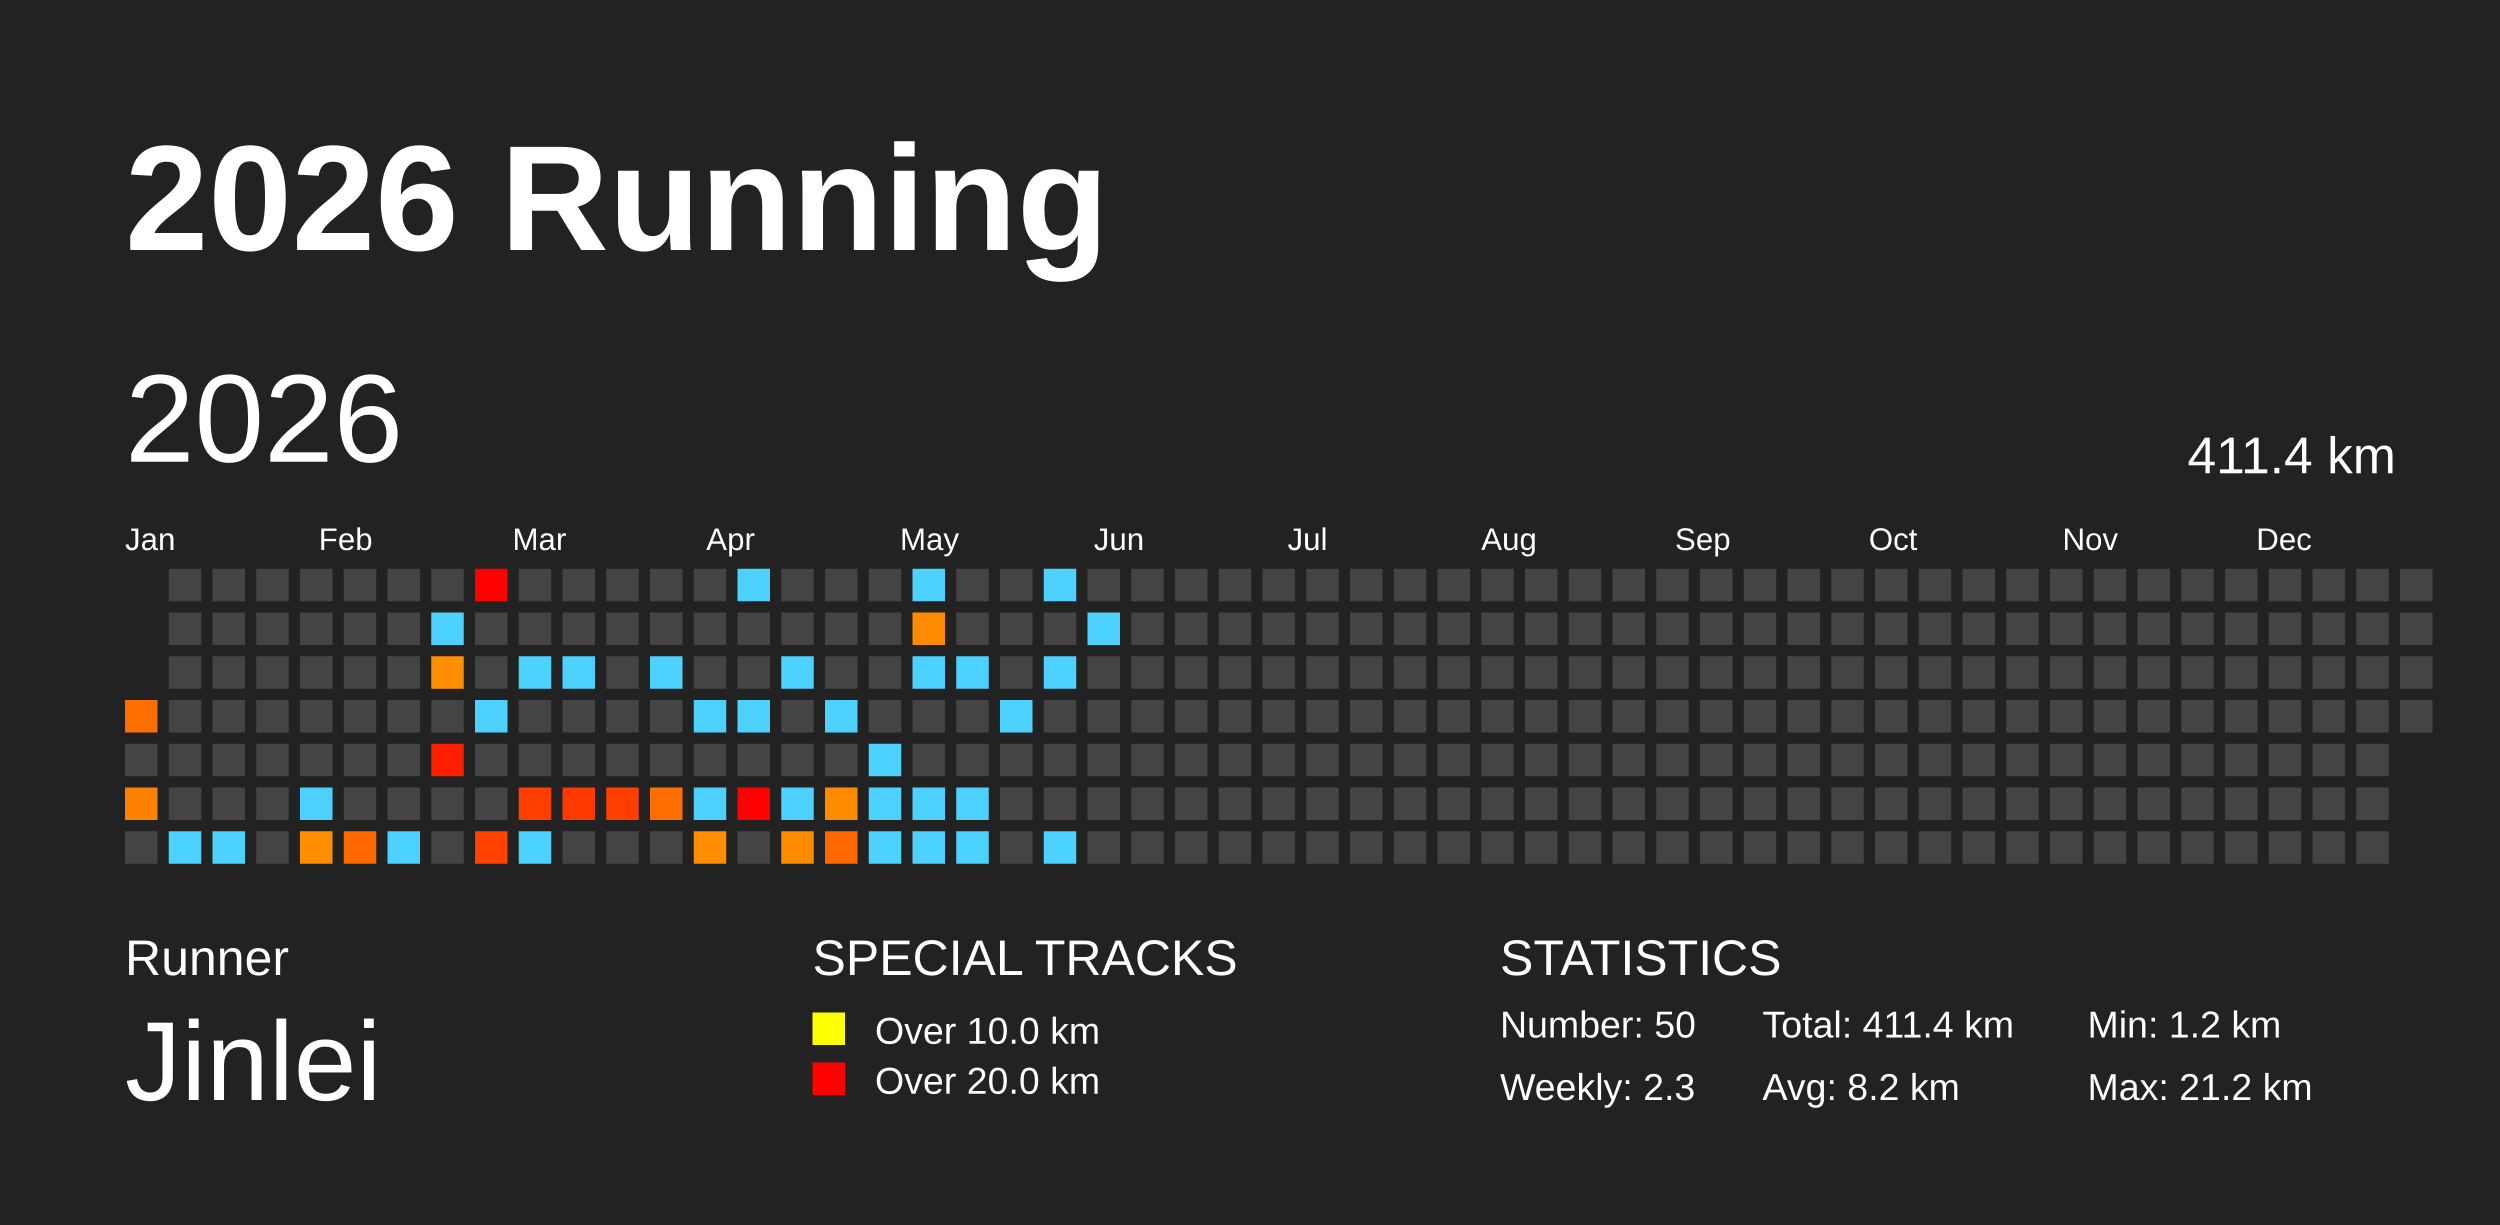
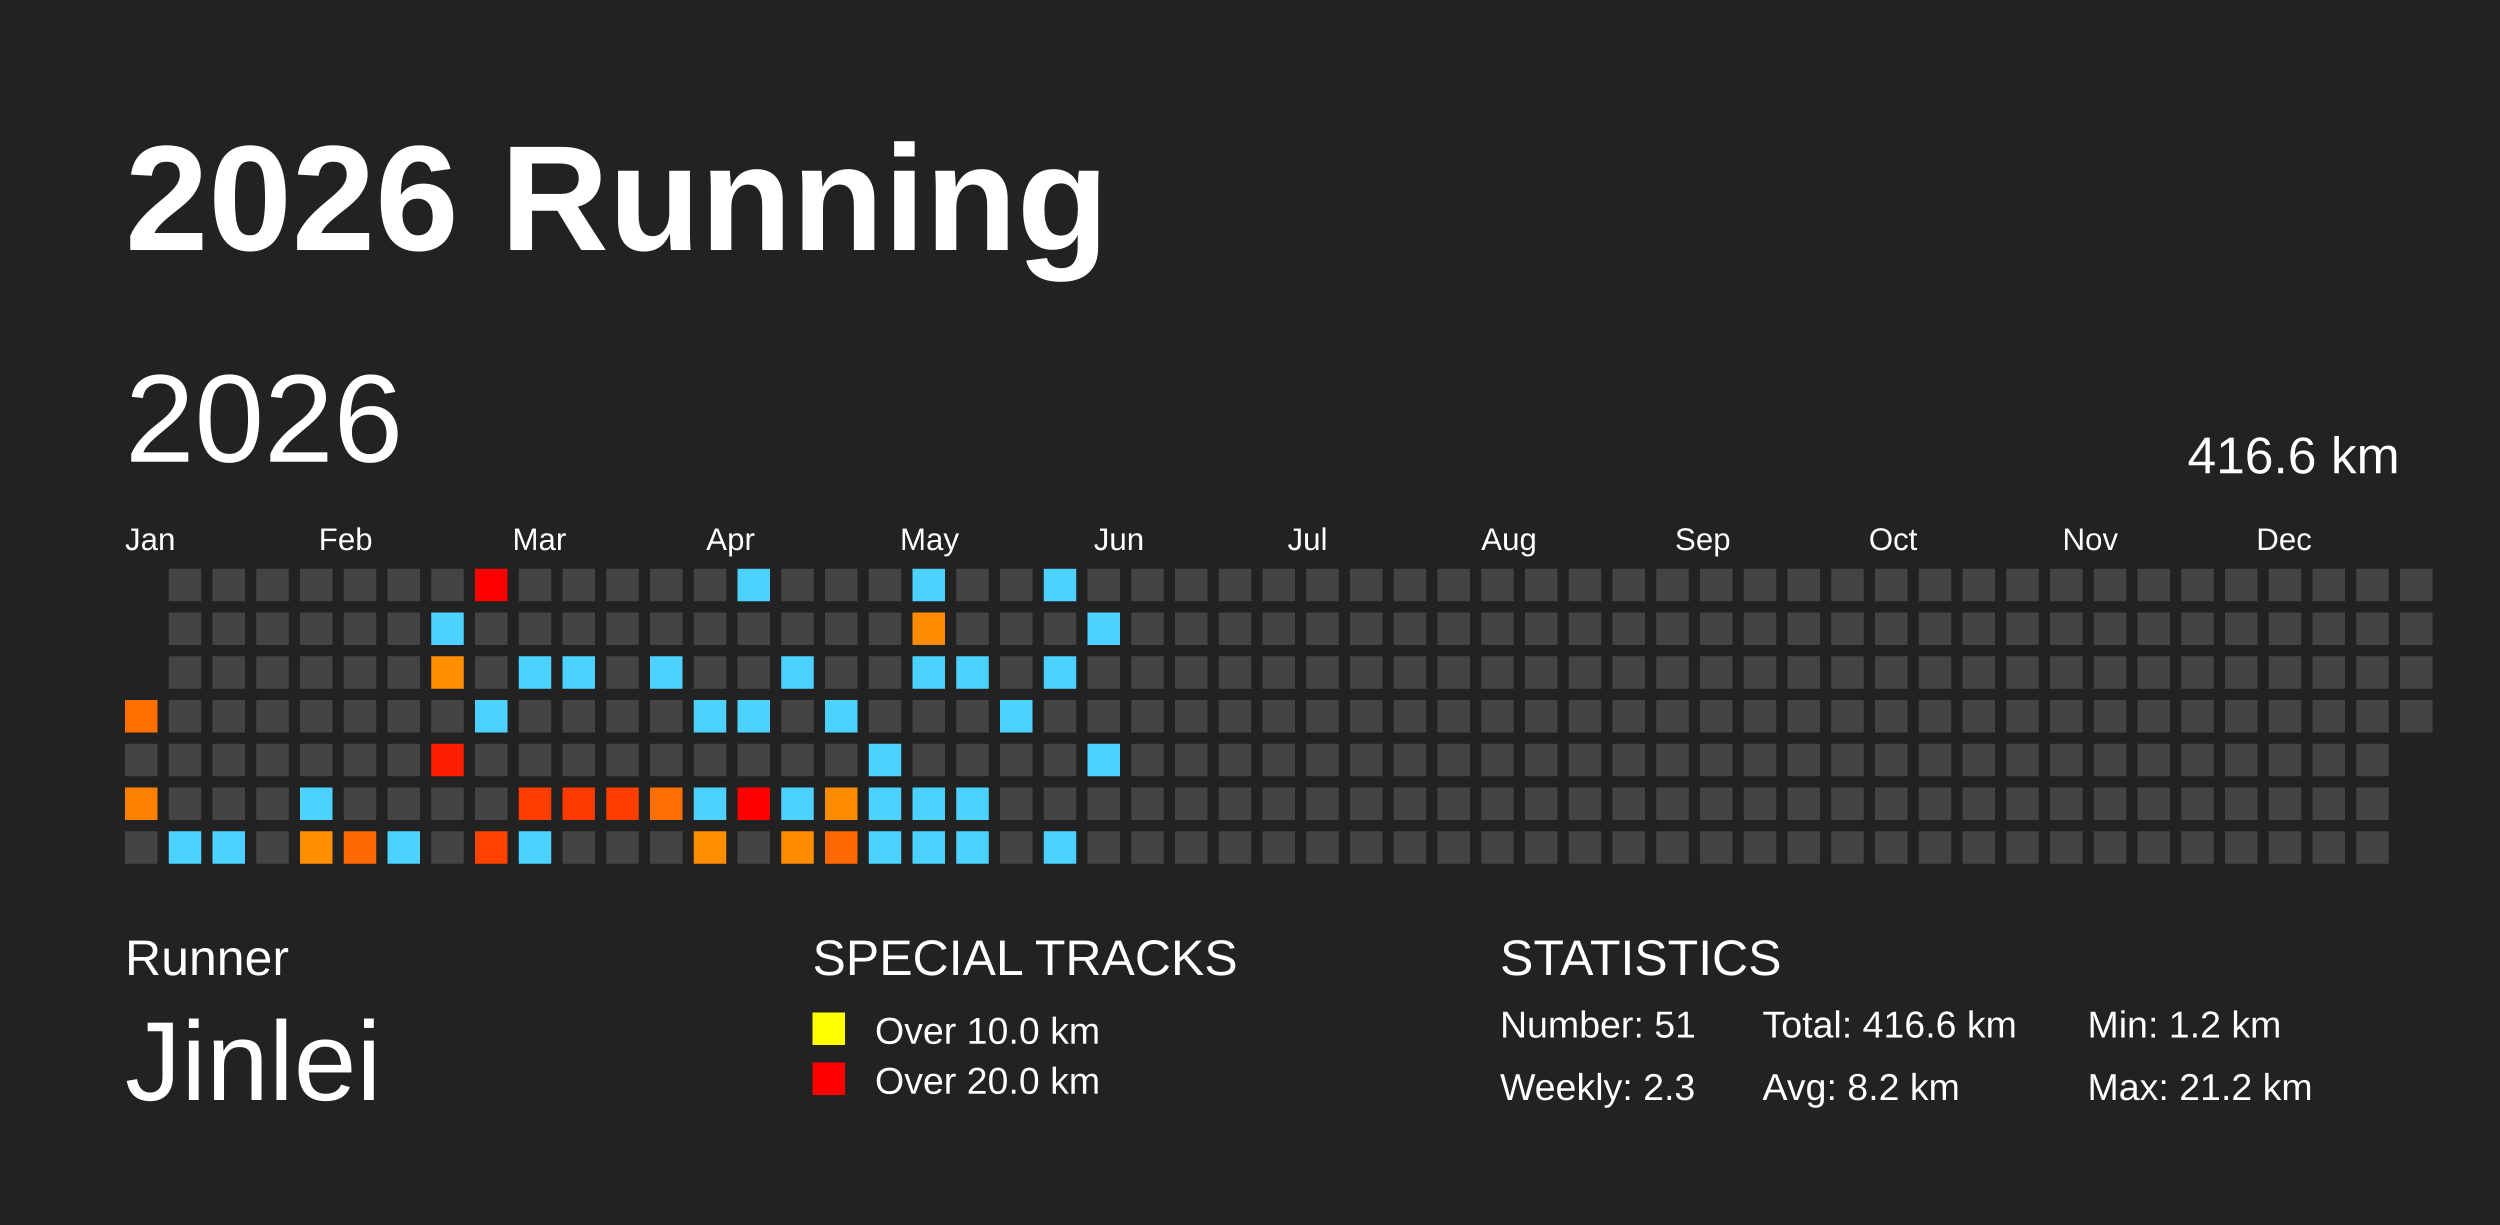
<svg xmlns="http://www.w3.org/2000/svg" baseProfile="full" height="98mm" version="1.1" viewBox="0,0,200,98" width="200mm">
  <defs />
  <rect fill="#222222" height="98" width="200" x="0" y="0" />
  <text fill="#FFFFFF" style="font-size:12px; font-family:Arial; font-weight:bold;" x="10" y="20">2026 Running</text>
  <text fill="#FFFFFF" style="font-size:4px; font-family:Arial" x="10" y="78">Runner</text>
  <text fill="#FFFFFF" style="font-size:9px; font-family:Arial" x="10" y="88">Jinlei</text>
  <text fill="#FFFFFF" style="font-size:4px; font-family:Arial" x="65" y="78">SPECIAL TRACKS</text>
  <rect fill="yellow" height="2.6" width="2.6" x="65" y="81" />
  <text fill="#FFFFFF" style="font-size:3px; font-family:Arial" x="70" y="83.5">Over 10.0 km</text>
  <rect fill="red" height="2.6" width="2.6" x="65" y="85" />
  <text fill="#FFFFFF" style="font-size:3px; font-family:Arial" x="70" y="87.5">Over 20.0 km</text>
  <text fill="#FFFFFF" style="font-size:4px; font-family:Arial" x="120" y="78">STATISTICS</text>
-   <text fill="#FFFFFF" style="font-size:3px; font-family:Arial" x="120" y="83">Number: 50</text>
+   <text fill="#FFFFFF" style="font-size:3px; font-family:Arial" x="120" y="83">Number: 51</text>
  <text fill="#FFFFFF" style="font-size:3px; font-family:Arial" x="120" y="88">Weekly: 2.3</text>
-   <text fill="#FFFFFF" style="font-size:3px; font-family:Arial" x="141" y="83">Total: 411.4 km</text>
+   <text fill="#FFFFFF" style="font-size:3px; font-family:Arial" x="141" y="83">Total: 416.6 km</text>
  <text fill="#FFFFFF" style="font-size:3px; font-family:Arial" x="141" y="88">Avg: 8.2 km</text>
  <text fill="#FFFFFF" style="font-size:3px; font-family:Arial" x="167" y="83">Min: 1.2 km</text>
  <text fill="#FFFFFF" style="font-size:3px; font-family:Arial" x="167" y="88">Max: 21.2 km</text>
  <text dominant-baseline="hanging" fill="#FFFFFF" style="font-size:10.0px; font-family:Arial;" x="10" y="30">2026</text>
-   <text dominant-baseline="hanging" fill="#FFFFFF" style="font-size:4.125px; font-family:Arial;" x="175" y="35">411.4 km</text>
+   <text dominant-baseline="hanging" fill="#FFFFFF" style="font-size:4.125px; font-family:Arial;" x="175" y="35">416.6 km</text>
  <text fill="#FFFFFF" style="font-size:2.5px; font-family:Arial" x="10.0" y="44">Jan</text>
  <text fill="#FFFFFF" style="font-size:2.5px; font-family:Arial" x="25.5" y="44">Feb</text>
  <text fill="#FFFFFF" style="font-size:2.5px; font-family:Arial" x="41.0" y="44">Mar</text>
  <text fill="#FFFFFF" style="font-size:2.5px; font-family:Arial" x="56.5" y="44">Apr</text>
  <text fill="#FFFFFF" style="font-size:2.5px; font-family:Arial" x="72.0" y="44">May</text>
  <text fill="#FFFFFF" style="font-size:2.5px; font-family:Arial" x="87.5" y="44">Jun</text>
  <text fill="#FFFFFF" style="font-size:2.5px; font-family:Arial" x="103.0" y="44">Jul</text>
  <text fill="#FFFFFF" style="font-size:2.5px; font-family:Arial" x="118.5" y="44">Aug</text>
  <text fill="#FFFFFF" style="font-size:2.5px; font-family:Arial" x="134.0" y="44">Sep</text>
  <text fill="#FFFFFF" style="font-size:2.5px; font-family:Arial" x="149.5" y="44">Oct</text>
  <text fill="#FFFFFF" style="font-size:2.5px; font-family:Arial" x="165.0" y="44">Nov</text>
  <text fill="#FFFFFF" style="font-size:2.5px; font-family:Arial" x="180.5" y="44">Dec</text>
  <rect fill="#ff6f00" height="2.6" width="2.6" x="10.0" y="56.0" />
  <rect fill="#444444" height="2.6" width="2.6" x="10.0" y="59.5" />
  <rect fill="#ff8100" height="2.6" width="2.6" x="10.0" y="63.0" />
  <rect fill="#444444" height="2.6" width="2.6" x="10.0" y="66.5" />
  <rect fill="#444444" height="2.6" width="2.6" x="13.5" y="45.5" />
  <rect fill="#444444" height="2.6" width="2.6" x="13.5" y="49.0" />
  <rect fill="#444444" height="2.6" width="2.6" x="13.5" y="52.5" />
  <rect fill="#444444" height="2.6" width="2.6" x="13.5" y="56.0" />
  <rect fill="#444444" height="2.6" width="2.6" x="13.5" y="59.5" />
  <rect fill="#444444" height="2.6" width="2.6" x="13.5" y="63.0" />
  <rect fill="#4dd2ff" height="2.6" width="2.6" x="13.5" y="66.5" />
  <rect fill="#444444" height="2.6" width="2.6" x="17.0" y="45.5" />
  <rect fill="#444444" height="2.6" width="2.6" x="17.0" y="49.0" />
  <rect fill="#444444" height="2.6" width="2.6" x="17.0" y="52.5" />
  <rect fill="#444444" height="2.6" width="2.6" x="17.0" y="56.0" />
  <rect fill="#444444" height="2.6" width="2.6" x="17.0" y="59.5" />
  <rect fill="#444444" height="2.6" width="2.6" x="17.0" y="63.0" />
  <rect fill="#4dd2ff" height="2.6" width="2.6" x="17.0" y="66.5" />
  <rect fill="#444444" height="2.6" width="2.6" x="20.5" y="45.5" />
  <rect fill="#444444" height="2.6" width="2.6" x="20.5" y="49.0" />
  <rect fill="#444444" height="2.6" width="2.6" x="20.5" y="52.5" />
  <rect fill="#444444" height="2.6" width="2.6" x="20.5" y="56.0" />
  <rect fill="#444444" height="2.6" width="2.6" x="20.5" y="59.5" />
  <rect fill="#444444" height="2.6" width="2.6" x="20.5" y="63.0" />
  <rect fill="#444444" height="2.6" width="2.6" x="20.5" y="66.5" />
  <rect fill="#444444" height="2.6" width="2.6" x="24.0" y="45.5" />
  <rect fill="#444444" height="2.6" width="2.6" x="24.0" y="49.0" />
  <rect fill="#444444" height="2.6" width="2.6" x="24.0" y="52.5" />
  <rect fill="#444444" height="2.6" width="2.6" x="24.0" y="56.0" />
  <rect fill="#444444" height="2.6" width="2.6" x="24.0" y="59.5" />
  <rect fill="#4dd2ff" height="2.6" width="2.6" x="24.0" y="63.0" />
  <rect fill="#ff8f00" height="2.6" width="2.6" x="24.0" y="66.5" />
  <rect fill="#444444" height="2.6" width="2.6" x="27.5" y="45.5" />
  <rect fill="#444444" height="2.6" width="2.6" x="27.5" y="49.0" />
  <rect fill="#444444" height="2.6" width="2.6" x="27.5" y="52.5" />
  <rect fill="#444444" height="2.6" width="2.6" x="27.5" y="56.0" />
  <rect fill="#444444" height="2.6" width="2.6" x="27.5" y="59.5" />
  <rect fill="#444444" height="2.6" width="2.6" x="27.5" y="63.0" />
  <rect fill="#ff6700" height="2.6" width="2.6" x="27.5" y="66.5" />
  <rect fill="#444444" height="2.6" width="2.6" x="31.0" y="45.5" />
  <rect fill="#444444" height="2.6" width="2.6" x="31.0" y="49.0" />
  <rect fill="#444444" height="2.6" width="2.6" x="31.0" y="52.5" />
  <rect fill="#444444" height="2.6" width="2.6" x="31.0" y="56.0" />
  <rect fill="#444444" height="2.6" width="2.6" x="31.0" y="59.5" />
  <rect fill="#444444" height="2.6" width="2.6" x="31.0" y="63.0" />
  <rect fill="#4dd2ff" height="2.6" width="2.6" x="31.0" y="66.5" />
  <rect fill="#444444" height="2.6" width="2.6" x="34.5" y="45.5" />
  <rect fill="#4dd2ff" height="2.6" width="2.6" x="34.5" y="49.0" />
  <rect fill="#ff8f00" height="2.6" width="2.6" x="34.5" y="52.5" />
  <rect fill="#444444" height="2.6" width="2.6" x="34.5" y="56.0" />
  <rect fill="#ff1e00" height="2.6" width="2.6" x="34.5" y="59.5" />
  <rect fill="#444444" height="2.6" width="2.6" x="34.5" y="63.0" />
  <rect fill="#444444" height="2.6" width="2.6" x="34.5" y="66.5" />
  <rect fill="red" height="2.6" width="2.6" x="38.0" y="45.5" />
  <rect fill="#444444" height="2.6" width="2.6" x="38.0" y="49.0" />
  <rect fill="#444444" height="2.6" width="2.6" x="38.0" y="52.5" />
  <rect fill="#4dd2ff" height="2.6" width="2.6" x="38.0" y="56.0" />
  <rect fill="#444444" height="2.6" width="2.6" x="38.0" y="59.5" />
  <rect fill="#444444" height="2.6" width="2.6" x="38.0" y="63.0" />
  <rect fill="#ff4200" height="2.6" width="2.6" x="38.0" y="66.5" />
  <rect fill="#444444" height="2.6" width="2.6" x="41.5" y="45.5" />
  <rect fill="#444444" height="2.6" width="2.6" x="41.5" y="49.0" />
  <rect fill="#4dd2ff" height="2.6" width="2.6" x="41.5" y="52.5" />
  <rect fill="#444444" height="2.6" width="2.6" x="41.5" y="56.0" />
  <rect fill="#444444" height="2.6" width="2.6" x="41.5" y="59.5" />
  <rect fill="#ff3e00" height="2.6" width="2.6" x="41.5" y="63.0" />
  <rect fill="#4dd2ff" height="2.6" width="2.6" x="41.5" y="66.5" />
  <rect fill="#444444" height="2.6" width="2.6" x="45.0" y="45.5" />
  <rect fill="#444444" height="2.6" width="2.6" x="45.0" y="49.0" />
  <rect fill="#4dd2ff" height="2.6" width="2.6" x="45.0" y="52.5" />
  <rect fill="#444444" height="2.6" width="2.6" x="45.0" y="56.0" />
  <rect fill="#444444" height="2.6" width="2.6" x="45.0" y="59.5" />
  <rect fill="#ff3a00" height="2.6" width="2.6" x="45.0" y="63.0" />
  <rect fill="#444444" height="2.6" width="2.6" x="45.0" y="66.5" />
  <rect fill="#444444" height="2.6" width="2.6" x="48.5" y="45.5" />
  <rect fill="#444444" height="2.6" width="2.6" x="48.5" y="49.0" />
  <rect fill="#444444" height="2.6" width="2.6" x="48.5" y="52.5" />
  <rect fill="#444444" height="2.6" width="2.6" x="48.5" y="56.0" />
  <rect fill="#444444" height="2.6" width="2.6" x="48.5" y="59.5" />
  <rect fill="#ff3e00" height="2.6" width="2.6" x="48.5" y="63.0" />
  <rect fill="#444444" height="2.6" width="2.6" x="48.5" y="66.5" />
  <rect fill="#444444" height="2.6" width="2.6" x="52.0" y="45.5" />
  <rect fill="#444444" height="2.6" width="2.6" x="52.0" y="49.0" />
  <rect fill="#4dd2ff" height="2.6" width="2.6" x="52.0" y="52.5" />
  <rect fill="#444444" height="2.6" width="2.6" x="52.0" y="56.0" />
  <rect fill="#444444" height="2.6" width="2.6" x="52.0" y="59.5" />
  <rect fill="#ff6e00" height="2.6" width="2.6" x="52.0" y="63.0" />
  <rect fill="#444444" height="2.6" width="2.6" x="52.0" y="66.5" />
  <rect fill="#444444" height="2.6" width="2.6" x="55.5" y="45.5" />
  <rect fill="#444444" height="2.6" width="2.6" x="55.5" y="49.0" />
  <rect fill="#444444" height="2.6" width="2.6" x="55.5" y="52.5" />
  <rect fill="#4dd2ff" height="2.6" width="2.6" x="55.5" y="56.0" />
  <rect fill="#444444" height="2.6" width="2.6" x="55.5" y="59.5" />
  <rect fill="#4dd2ff" height="2.6" width="2.6" x="55.5" y="63.0" />
  <rect fill="#ff8d00" height="2.6" width="2.6" x="55.5" y="66.5" />
  <rect fill="#4dd2ff" height="2.6" width="2.6" x="59.0" y="45.5" />
  <rect fill="#444444" height="2.6" width="2.6" x="59.0" y="49.0" />
  <rect fill="#444444" height="2.6" width="2.6" x="59.0" y="52.5" />
  <rect fill="#4dd2ff" height="2.6" width="2.6" x="59.0" y="56.0" />
  <rect fill="#444444" height="2.6" width="2.6" x="59.0" y="59.5" />
  <rect fill="red" height="2.6" width="2.6" x="59.0" y="63.0" />
  <rect fill="#444444" height="2.6" width="2.6" x="59.0" y="66.5" />
  <rect fill="#444444" height="2.6" width="2.6" x="62.5" y="45.5" />
  <rect fill="#444444" height="2.6" width="2.6" x="62.5" y="49.0" />
  <rect fill="#4dd2ff" height="2.6" width="2.6" x="62.5" y="52.5" />
  <rect fill="#444444" height="2.6" width="2.6" x="62.5" y="56.0" />
  <rect fill="#444444" height="2.6" width="2.6" x="62.5" y="59.5" />
  <rect fill="#4dd2ff" height="2.6" width="2.6" x="62.5" y="63.0" />
  <rect fill="#ff8c00" height="2.6" width="2.6" x="62.5" y="66.5" />
  <rect fill="#444444" height="2.6" width="2.6" x="66.0" y="45.5" />
  <rect fill="#444444" height="2.6" width="2.6" x="66.0" y="49.0" />
  <rect fill="#444444" height="2.6" width="2.6" x="66.0" y="52.5" />
  <rect fill="#4dd2ff" height="2.6" width="2.6" x="66.0" y="56.0" />
  <rect fill="#444444" height="2.6" width="2.6" x="66.0" y="59.5" />
  <rect fill="#ff8c00" height="2.6" width="2.6" x="66.0" y="63.0" />
  <rect fill="#ff6700" height="2.6" width="2.6" x="66.0" y="66.5" />
  <rect fill="#444444" height="2.6" width="2.6" x="69.5" y="45.5" />
  <rect fill="#444444" height="2.6" width="2.6" x="69.5" y="49.0" />
  <rect fill="#444444" height="2.6" width="2.6" x="69.5" y="52.5" />
  <rect fill="#444444" height="2.6" width="2.6" x="69.5" y="56.0" />
  <rect fill="#4dd2ff" height="2.6" width="2.6" x="69.5" y="59.5" />
  <rect fill="#4dd2ff" height="2.6" width="2.6" x="69.5" y="63.0" />
  <rect fill="#4dd2ff" height="2.6" width="2.6" x="69.5" y="66.5" />
  <rect fill="#4dd2ff" height="2.6" width="2.6" x="73.0" y="45.5" />
  <rect fill="#ff8c00" height="2.6" width="2.6" x="73.0" y="49.0" />
  <rect fill="#4dd2ff" height="2.6" width="2.6" x="73.0" y="52.5" />
  <rect fill="#444444" height="2.6" width="2.6" x="73.0" y="56.0" />
  <rect fill="#444444" height="2.6" width="2.6" x="73.0" y="59.5" />
  <rect fill="#4dd2ff" height="2.6" width="2.6" x="73.0" y="63.0" />
  <rect fill="#4dd2ff" height="2.6" width="2.6" x="73.0" y="66.5" />
  <rect fill="#444444" height="2.6" width="2.6" x="76.5" y="45.5" />
  <rect fill="#444444" height="2.6" width="2.6" x="76.5" y="49.0" />
  <rect fill="#4dd2ff" height="2.6" width="2.6" x="76.5" y="52.5" />
  <rect fill="#444444" height="2.6" width="2.6" x="76.5" y="56.0" />
  <rect fill="#444444" height="2.6" width="2.6" x="76.5" y="59.5" />
  <rect fill="#4dd2ff" height="2.6" width="2.6" x="76.5" y="63.0" />
  <rect fill="#4dd2ff" height="2.6" width="2.6" x="76.5" y="66.5" />
  <rect fill="#444444" height="2.6" width="2.6" x="80.0" y="45.5" />
  <rect fill="#444444" height="2.6" width="2.6" x="80.0" y="49.0" />
  <rect fill="#444444" height="2.6" width="2.6" x="80.0" y="52.5" />
  <rect fill="#4dd2ff" height="2.6" width="2.6" x="80.0" y="56.0" />
  <rect fill="#444444" height="2.6" width="2.6" x="80.0" y="59.5" />
  <rect fill="#444444" height="2.6" width="2.6" x="80.0" y="63.0" />
  <rect fill="#444444" height="2.6" width="2.6" x="80.0" y="66.5" />
  <rect fill="#4dd2ff" height="2.6" width="2.6" x="83.5" y="45.5" />
  <rect fill="#444444" height="2.6" width="2.6" x="83.5" y="49.0" />
  <rect fill="#4dd2ff" height="2.6" width="2.6" x="83.5" y="52.5" />
  <rect fill="#444444" height="2.6" width="2.6" x="83.5" y="56.0" />
  <rect fill="#444444" height="2.6" width="2.6" x="83.5" y="59.5" />
  <rect fill="#444444" height="2.6" width="2.6" x="83.5" y="63.0" />
  <rect fill="#4dd2ff" height="2.6" width="2.6" x="83.5" y="66.5" />
  <rect fill="#444444" height="2.6" width="2.6" x="87.0" y="45.5" />
  <rect fill="#4dd2ff" height="2.6" width="2.6" x="87.0" y="49.0" />
  <rect fill="#444444" height="2.6" width="2.6" x="87.0" y="52.5" />
  <rect fill="#444444" height="2.6" width="2.6" x="87.0" y="56.0" />
-   <rect fill="#444444" height="2.6" width="2.6" x="87.0" y="59.5" />
+   <rect fill="#4dd2ff" height="2.6" width="2.6" x="87.0" y="59.5" />
  <rect fill="#444444" height="2.6" width="2.6" x="87.0" y="63.0" />
  <rect fill="#444444" height="2.6" width="2.6" x="87.0" y="66.5" />
  <rect fill="#444444" height="2.6" width="2.6" x="90.5" y="45.5" />
  <rect fill="#444444" height="2.6" width="2.6" x="90.5" y="49.0" />
  <rect fill="#444444" height="2.6" width="2.6" x="90.5" y="52.5" />
  <rect fill="#444444" height="2.6" width="2.6" x="90.5" y="56.0" />
  <rect fill="#444444" height="2.6" width="2.6" x="90.5" y="59.5" />
  <rect fill="#444444" height="2.6" width="2.6" x="90.5" y="63.0" />
  <rect fill="#444444" height="2.6" width="2.6" x="90.5" y="66.5" />
  <rect fill="#444444" height="2.6" width="2.6" x="94.0" y="45.5" />
  <rect fill="#444444" height="2.6" width="2.6" x="94.0" y="49.0" />
  <rect fill="#444444" height="2.6" width="2.6" x="94.0" y="52.5" />
  <rect fill="#444444" height="2.6" width="2.6" x="94.0" y="56.0" />
  <rect fill="#444444" height="2.6" width="2.6" x="94.0" y="59.5" />
  <rect fill="#444444" height="2.6" width="2.6" x="94.0" y="63.0" />
  <rect fill="#444444" height="2.6" width="2.6" x="94.0" y="66.5" />
  <rect fill="#444444" height="2.6" width="2.6" x="97.5" y="45.5" />
  <rect fill="#444444" height="2.6" width="2.6" x="97.5" y="49.0" />
  <rect fill="#444444" height="2.6" width="2.6" x="97.5" y="52.5" />
  <rect fill="#444444" height="2.6" width="2.6" x="97.5" y="56.0" />
  <rect fill="#444444" height="2.6" width="2.6" x="97.5" y="59.5" />
  <rect fill="#444444" height="2.6" width="2.6" x="97.5" y="63.0" />
  <rect fill="#444444" height="2.6" width="2.6" x="97.5" y="66.5" />
  <rect fill="#444444" height="2.6" width="2.6" x="101.0" y="45.5" />
  <rect fill="#444444" height="2.6" width="2.6" x="101.0" y="49.0" />
  <rect fill="#444444" height="2.6" width="2.6" x="101.0" y="52.5" />
  <rect fill="#444444" height="2.6" width="2.6" x="101.0" y="56.0" />
  <rect fill="#444444" height="2.6" width="2.6" x="101.0" y="59.5" />
  <rect fill="#444444" height="2.6" width="2.6" x="101.0" y="63.0" />
  <rect fill="#444444" height="2.6" width="2.6" x="101.0" y="66.5" />
  <rect fill="#444444" height="2.6" width="2.6" x="104.5" y="45.5" />
  <rect fill="#444444" height="2.6" width="2.6" x="104.5" y="49.0" />
  <rect fill="#444444" height="2.6" width="2.6" x="104.5" y="52.5" />
  <rect fill="#444444" height="2.6" width="2.6" x="104.5" y="56.0" />
  <rect fill="#444444" height="2.6" width="2.6" x="104.5" y="59.5" />
  <rect fill="#444444" height="2.6" width="2.6" x="104.5" y="63.0" />
  <rect fill="#444444" height="2.6" width="2.6" x="104.5" y="66.5" />
  <rect fill="#444444" height="2.6" width="2.6" x="108.0" y="45.5" />
  <rect fill="#444444" height="2.6" width="2.6" x="108.0" y="49.0" />
  <rect fill="#444444" height="2.6" width="2.6" x="108.0" y="52.5" />
  <rect fill="#444444" height="2.6" width="2.6" x="108.0" y="56.0" />
  <rect fill="#444444" height="2.6" width="2.6" x="108.0" y="59.5" />
  <rect fill="#444444" height="2.6" width="2.6" x="108.0" y="63.0" />
  <rect fill="#444444" height="2.6" width="2.6" x="108.0" y="66.5" />
  <rect fill="#444444" height="2.6" width="2.6" x="111.5" y="45.5" />
  <rect fill="#444444" height="2.6" width="2.6" x="111.5" y="49.0" />
  <rect fill="#444444" height="2.6" width="2.6" x="111.5" y="52.5" />
  <rect fill="#444444" height="2.6" width="2.6" x="111.5" y="56.0" />
  <rect fill="#444444" height="2.6" width="2.6" x="111.5" y="59.5" />
  <rect fill="#444444" height="2.6" width="2.6" x="111.5" y="63.0" />
  <rect fill="#444444" height="2.6" width="2.6" x="111.5" y="66.5" />
  <rect fill="#444444" height="2.6" width="2.6" x="115.0" y="45.5" />
  <rect fill="#444444" height="2.6" width="2.6" x="115.0" y="49.0" />
  <rect fill="#444444" height="2.6" width="2.6" x="115.0" y="52.5" />
  <rect fill="#444444" height="2.6" width="2.6" x="115.0" y="56.0" />
  <rect fill="#444444" height="2.6" width="2.6" x="115.0" y="59.5" />
  <rect fill="#444444" height="2.6" width="2.6" x="115.0" y="63.0" />
  <rect fill="#444444" height="2.6" width="2.6" x="115.0" y="66.5" />
  <rect fill="#444444" height="2.6" width="2.6" x="118.5" y="45.5" />
  <rect fill="#444444" height="2.6" width="2.6" x="118.5" y="49.0" />
  <rect fill="#444444" height="2.6" width="2.6" x="118.5" y="52.5" />
  <rect fill="#444444" height="2.6" width="2.6" x="118.5" y="56.0" />
  <rect fill="#444444" height="2.6" width="2.6" x="118.5" y="59.5" />
  <rect fill="#444444" height="2.6" width="2.6" x="118.5" y="63.0" />
  <rect fill="#444444" height="2.6" width="2.6" x="118.5" y="66.5" />
  <rect fill="#444444" height="2.6" width="2.6" x="122.0" y="45.5" />
  <rect fill="#444444" height="2.6" width="2.6" x="122.0" y="49.0" />
  <rect fill="#444444" height="2.6" width="2.6" x="122.0" y="52.5" />
  <rect fill="#444444" height="2.6" width="2.6" x="122.0" y="56.0" />
  <rect fill="#444444" height="2.6" width="2.6" x="122.0" y="59.5" />
  <rect fill="#444444" height="2.6" width="2.6" x="122.0" y="63.0" />
  <rect fill="#444444" height="2.6" width="2.6" x="122.0" y="66.5" />
  <rect fill="#444444" height="2.6" width="2.6" x="125.5" y="45.5" />
  <rect fill="#444444" height="2.6" width="2.6" x="125.5" y="49.0" />
  <rect fill="#444444" height="2.6" width="2.6" x="125.5" y="52.5" />
  <rect fill="#444444" height="2.6" width="2.6" x="125.5" y="56.0" />
  <rect fill="#444444" height="2.6" width="2.6" x="125.5" y="59.5" />
  <rect fill="#444444" height="2.6" width="2.6" x="125.5" y="63.0" />
  <rect fill="#444444" height="2.6" width="2.6" x="125.5" y="66.5" />
  <rect fill="#444444" height="2.6" width="2.6" x="129.0" y="45.5" />
  <rect fill="#444444" height="2.6" width="2.6" x="129.0" y="49.0" />
  <rect fill="#444444" height="2.6" width="2.6" x="129.0" y="52.5" />
  <rect fill="#444444" height="2.6" width="2.6" x="129.0" y="56.0" />
  <rect fill="#444444" height="2.6" width="2.6" x="129.0" y="59.5" />
  <rect fill="#444444" height="2.6" width="2.6" x="129.0" y="63.0" />
  <rect fill="#444444" height="2.6" width="2.6" x="129.0" y="66.5" />
  <rect fill="#444444" height="2.6" width="2.6" x="132.5" y="45.5" />
  <rect fill="#444444" height="2.6" width="2.6" x="132.5" y="49.0" />
  <rect fill="#444444" height="2.6" width="2.6" x="132.5" y="52.5" />
  <rect fill="#444444" height="2.6" width="2.6" x="132.5" y="56.0" />
  <rect fill="#444444" height="2.6" width="2.6" x="132.5" y="59.5" />
  <rect fill="#444444" height="2.6" width="2.6" x="132.5" y="63.0" />
  <rect fill="#444444" height="2.6" width="2.6" x="132.5" y="66.5" />
  <rect fill="#444444" height="2.6" width="2.6" x="136.0" y="45.5" />
  <rect fill="#444444" height="2.6" width="2.6" x="136.0" y="49.0" />
  <rect fill="#444444" height="2.6" width="2.6" x="136.0" y="52.5" />
  <rect fill="#444444" height="2.6" width="2.6" x="136.0" y="56.0" />
  <rect fill="#444444" height="2.6" width="2.6" x="136.0" y="59.5" />
  <rect fill="#444444" height="2.6" width="2.6" x="136.0" y="63.0" />
  <rect fill="#444444" height="2.6" width="2.6" x="136.0" y="66.5" />
  <rect fill="#444444" height="2.6" width="2.6" x="139.5" y="45.5" />
  <rect fill="#444444" height="2.6" width="2.6" x="139.5" y="49.0" />
  <rect fill="#444444" height="2.6" width="2.6" x="139.5" y="52.5" />
  <rect fill="#444444" height="2.6" width="2.6" x="139.5" y="56.0" />
  <rect fill="#444444" height="2.6" width="2.6" x="139.5" y="59.5" />
  <rect fill="#444444" height="2.6" width="2.6" x="139.5" y="63.0" />
  <rect fill="#444444" height="2.6" width="2.6" x="139.5" y="66.5" />
  <rect fill="#444444" height="2.6" width="2.6" x="143.0" y="45.5" />
  <rect fill="#444444" height="2.6" width="2.6" x="143.0" y="49.0" />
  <rect fill="#444444" height="2.6" width="2.6" x="143.0" y="52.5" />
  <rect fill="#444444" height="2.6" width="2.6" x="143.0" y="56.0" />
  <rect fill="#444444" height="2.6" width="2.6" x="143.0" y="59.5" />
  <rect fill="#444444" height="2.6" width="2.6" x="143.0" y="63.0" />
  <rect fill="#444444" height="2.6" width="2.6" x="143.0" y="66.5" />
  <rect fill="#444444" height="2.6" width="2.6" x="146.5" y="45.5" />
  <rect fill="#444444" height="2.6" width="2.6" x="146.5" y="49.0" />
  <rect fill="#444444" height="2.6" width="2.6" x="146.5" y="52.5" />
  <rect fill="#444444" height="2.6" width="2.6" x="146.5" y="56.0" />
  <rect fill="#444444" height="2.6" width="2.6" x="146.5" y="59.5" />
  <rect fill="#444444" height="2.6" width="2.6" x="146.5" y="63.0" />
  <rect fill="#444444" height="2.6" width="2.6" x="146.5" y="66.5" />
  <rect fill="#444444" height="2.6" width="2.6" x="150.0" y="45.5" />
  <rect fill="#444444" height="2.6" width="2.6" x="150.0" y="49.0" />
  <rect fill="#444444" height="2.6" width="2.6" x="150.0" y="52.5" />
  <rect fill="#444444" height="2.6" width="2.6" x="150.0" y="56.0" />
  <rect fill="#444444" height="2.6" width="2.6" x="150.0" y="59.5" />
  <rect fill="#444444" height="2.6" width="2.6" x="150.0" y="63.0" />
  <rect fill="#444444" height="2.6" width="2.6" x="150.0" y="66.5" />
  <rect fill="#444444" height="2.6" width="2.6" x="153.5" y="45.5" />
  <rect fill="#444444" height="2.6" width="2.6" x="153.5" y="49.0" />
  <rect fill="#444444" height="2.6" width="2.6" x="153.5" y="52.5" />
  <rect fill="#444444" height="2.6" width="2.6" x="153.5" y="56.0" />
  <rect fill="#444444" height="2.6" width="2.6" x="153.5" y="59.5" />
  <rect fill="#444444" height="2.6" width="2.6" x="153.5" y="63.0" />
  <rect fill="#444444" height="2.6" width="2.6" x="153.5" y="66.5" />
  <rect fill="#444444" height="2.6" width="2.6" x="157.0" y="45.5" />
  <rect fill="#444444" height="2.6" width="2.6" x="157.0" y="49.0" />
  <rect fill="#444444" height="2.6" width="2.6" x="157.0" y="52.5" />
  <rect fill="#444444" height="2.6" width="2.6" x="157.0" y="56.0" />
  <rect fill="#444444" height="2.6" width="2.6" x="157.0" y="59.5" />
  <rect fill="#444444" height="2.6" width="2.6" x="157.0" y="63.0" />
  <rect fill="#444444" height="2.6" width="2.6" x="157.0" y="66.5" />
  <rect fill="#444444" height="2.6" width="2.6" x="160.5" y="45.5" />
  <rect fill="#444444" height="2.6" width="2.6" x="160.5" y="49.0" />
  <rect fill="#444444" height="2.6" width="2.6" x="160.5" y="52.5" />
  <rect fill="#444444" height="2.6" width="2.6" x="160.5" y="56.0" />
  <rect fill="#444444" height="2.6" width="2.6" x="160.5" y="59.5" />
  <rect fill="#444444" height="2.6" width="2.6" x="160.5" y="63.0" />
  <rect fill="#444444" height="2.6" width="2.6" x="160.5" y="66.5" />
  <rect fill="#444444" height="2.6" width="2.6" x="164.0" y="45.5" />
  <rect fill="#444444" height="2.6" width="2.6" x="164.0" y="49.0" />
  <rect fill="#444444" height="2.6" width="2.6" x="164.0" y="52.5" />
  <rect fill="#444444" height="2.6" width="2.6" x="164.0" y="56.0" />
  <rect fill="#444444" height="2.6" width="2.6" x="164.0" y="59.5" />
  <rect fill="#444444" height="2.6" width="2.6" x="164.0" y="63.0" />
  <rect fill="#444444" height="2.6" width="2.6" x="164.0" y="66.5" />
  <rect fill="#444444" height="2.6" width="2.6" x="167.5" y="45.5" />
  <rect fill="#444444" height="2.6" width="2.6" x="167.5" y="49.0" />
  <rect fill="#444444" height="2.6" width="2.6" x="167.5" y="52.5" />
  <rect fill="#444444" height="2.6" width="2.6" x="167.5" y="56.0" />
  <rect fill="#444444" height="2.6" width="2.6" x="167.5" y="59.5" />
  <rect fill="#444444" height="2.6" width="2.6" x="167.5" y="63.0" />
  <rect fill="#444444" height="2.6" width="2.6" x="167.5" y="66.5" />
  <rect fill="#444444" height="2.6" width="2.6" x="171.0" y="45.5" />
  <rect fill="#444444" height="2.6" width="2.6" x="171.0" y="49.0" />
  <rect fill="#444444" height="2.6" width="2.6" x="171.0" y="52.5" />
  <rect fill="#444444" height="2.6" width="2.6" x="171.0" y="56.0" />
  <rect fill="#444444" height="2.6" width="2.6" x="171.0" y="59.5" />
  <rect fill="#444444" height="2.6" width="2.6" x="171.0" y="63.0" />
  <rect fill="#444444" height="2.6" width="2.6" x="171.0" y="66.5" />
  <rect fill="#444444" height="2.6" width="2.6" x="174.5" y="45.5" />
  <rect fill="#444444" height="2.6" width="2.6" x="174.5" y="49.0" />
  <rect fill="#444444" height="2.6" width="2.6" x="174.5" y="52.5" />
  <rect fill="#444444" height="2.6" width="2.6" x="174.5" y="56.0" />
  <rect fill="#444444" height="2.6" width="2.6" x="174.5" y="59.5" />
  <rect fill="#444444" height="2.6" width="2.6" x="174.5" y="63.0" />
  <rect fill="#444444" height="2.6" width="2.6" x="174.5" y="66.5" />
  <rect fill="#444444" height="2.6" width="2.6" x="178.0" y="45.5" />
  <rect fill="#444444" height="2.6" width="2.6" x="178.0" y="49.0" />
  <rect fill="#444444" height="2.6" width="2.6" x="178.0" y="52.5" />
  <rect fill="#444444" height="2.6" width="2.6" x="178.0" y="56.0" />
  <rect fill="#444444" height="2.6" width="2.6" x="178.0" y="59.5" />
  <rect fill="#444444" height="2.6" width="2.6" x="178.0" y="63.0" />
  <rect fill="#444444" height="2.6" width="2.6" x="178.0" y="66.5" />
  <rect fill="#444444" height="2.6" width="2.6" x="181.5" y="45.5" />
  <rect fill="#444444" height="2.6" width="2.6" x="181.5" y="49.0" />
  <rect fill="#444444" height="2.6" width="2.6" x="181.5" y="52.5" />
  <rect fill="#444444" height="2.6" width="2.6" x="181.5" y="56.0" />
  <rect fill="#444444" height="2.6" width="2.6" x="181.5" y="59.5" />
  <rect fill="#444444" height="2.6" width="2.6" x="181.5" y="63.0" />
  <rect fill="#444444" height="2.6" width="2.6" x="181.5" y="66.5" />
  <rect fill="#444444" height="2.6" width="2.6" x="185.0" y="45.5" />
  <rect fill="#444444" height="2.6" width="2.6" x="185.0" y="49.0" />
  <rect fill="#444444" height="2.6" width="2.6" x="185.0" y="52.5" />
  <rect fill="#444444" height="2.6" width="2.6" x="185.0" y="56.0" />
  <rect fill="#444444" height="2.6" width="2.6" x="185.0" y="59.5" />
  <rect fill="#444444" height="2.6" width="2.6" x="185.0" y="63.0" />
  <rect fill="#444444" height="2.6" width="2.6" x="185.0" y="66.5" />
  <rect fill="#444444" height="2.6" width="2.6" x="188.5" y="45.5" />
  <rect fill="#444444" height="2.6" width="2.6" x="188.5" y="49.0" />
  <rect fill="#444444" height="2.6" width="2.6" x="188.5" y="52.5" />
  <rect fill="#444444" height="2.6" width="2.6" x="188.5" y="56.0" />
  <rect fill="#444444" height="2.6" width="2.6" x="188.5" y="59.5" />
  <rect fill="#444444" height="2.6" width="2.6" x="188.5" y="63.0" />
  <rect fill="#444444" height="2.6" width="2.6" x="188.5" y="66.5" />
  <rect fill="#444444" height="2.6" width="2.6" x="192.0" y="45.5" />
  <rect fill="#444444" height="2.6" width="2.6" x="192.0" y="49.0" />
  <rect fill="#444444" height="2.6" width="2.6" x="192.0" y="52.5" />
  <rect fill="#444444" height="2.6" width="2.6" x="192.0" y="56.0" />
</svg>
